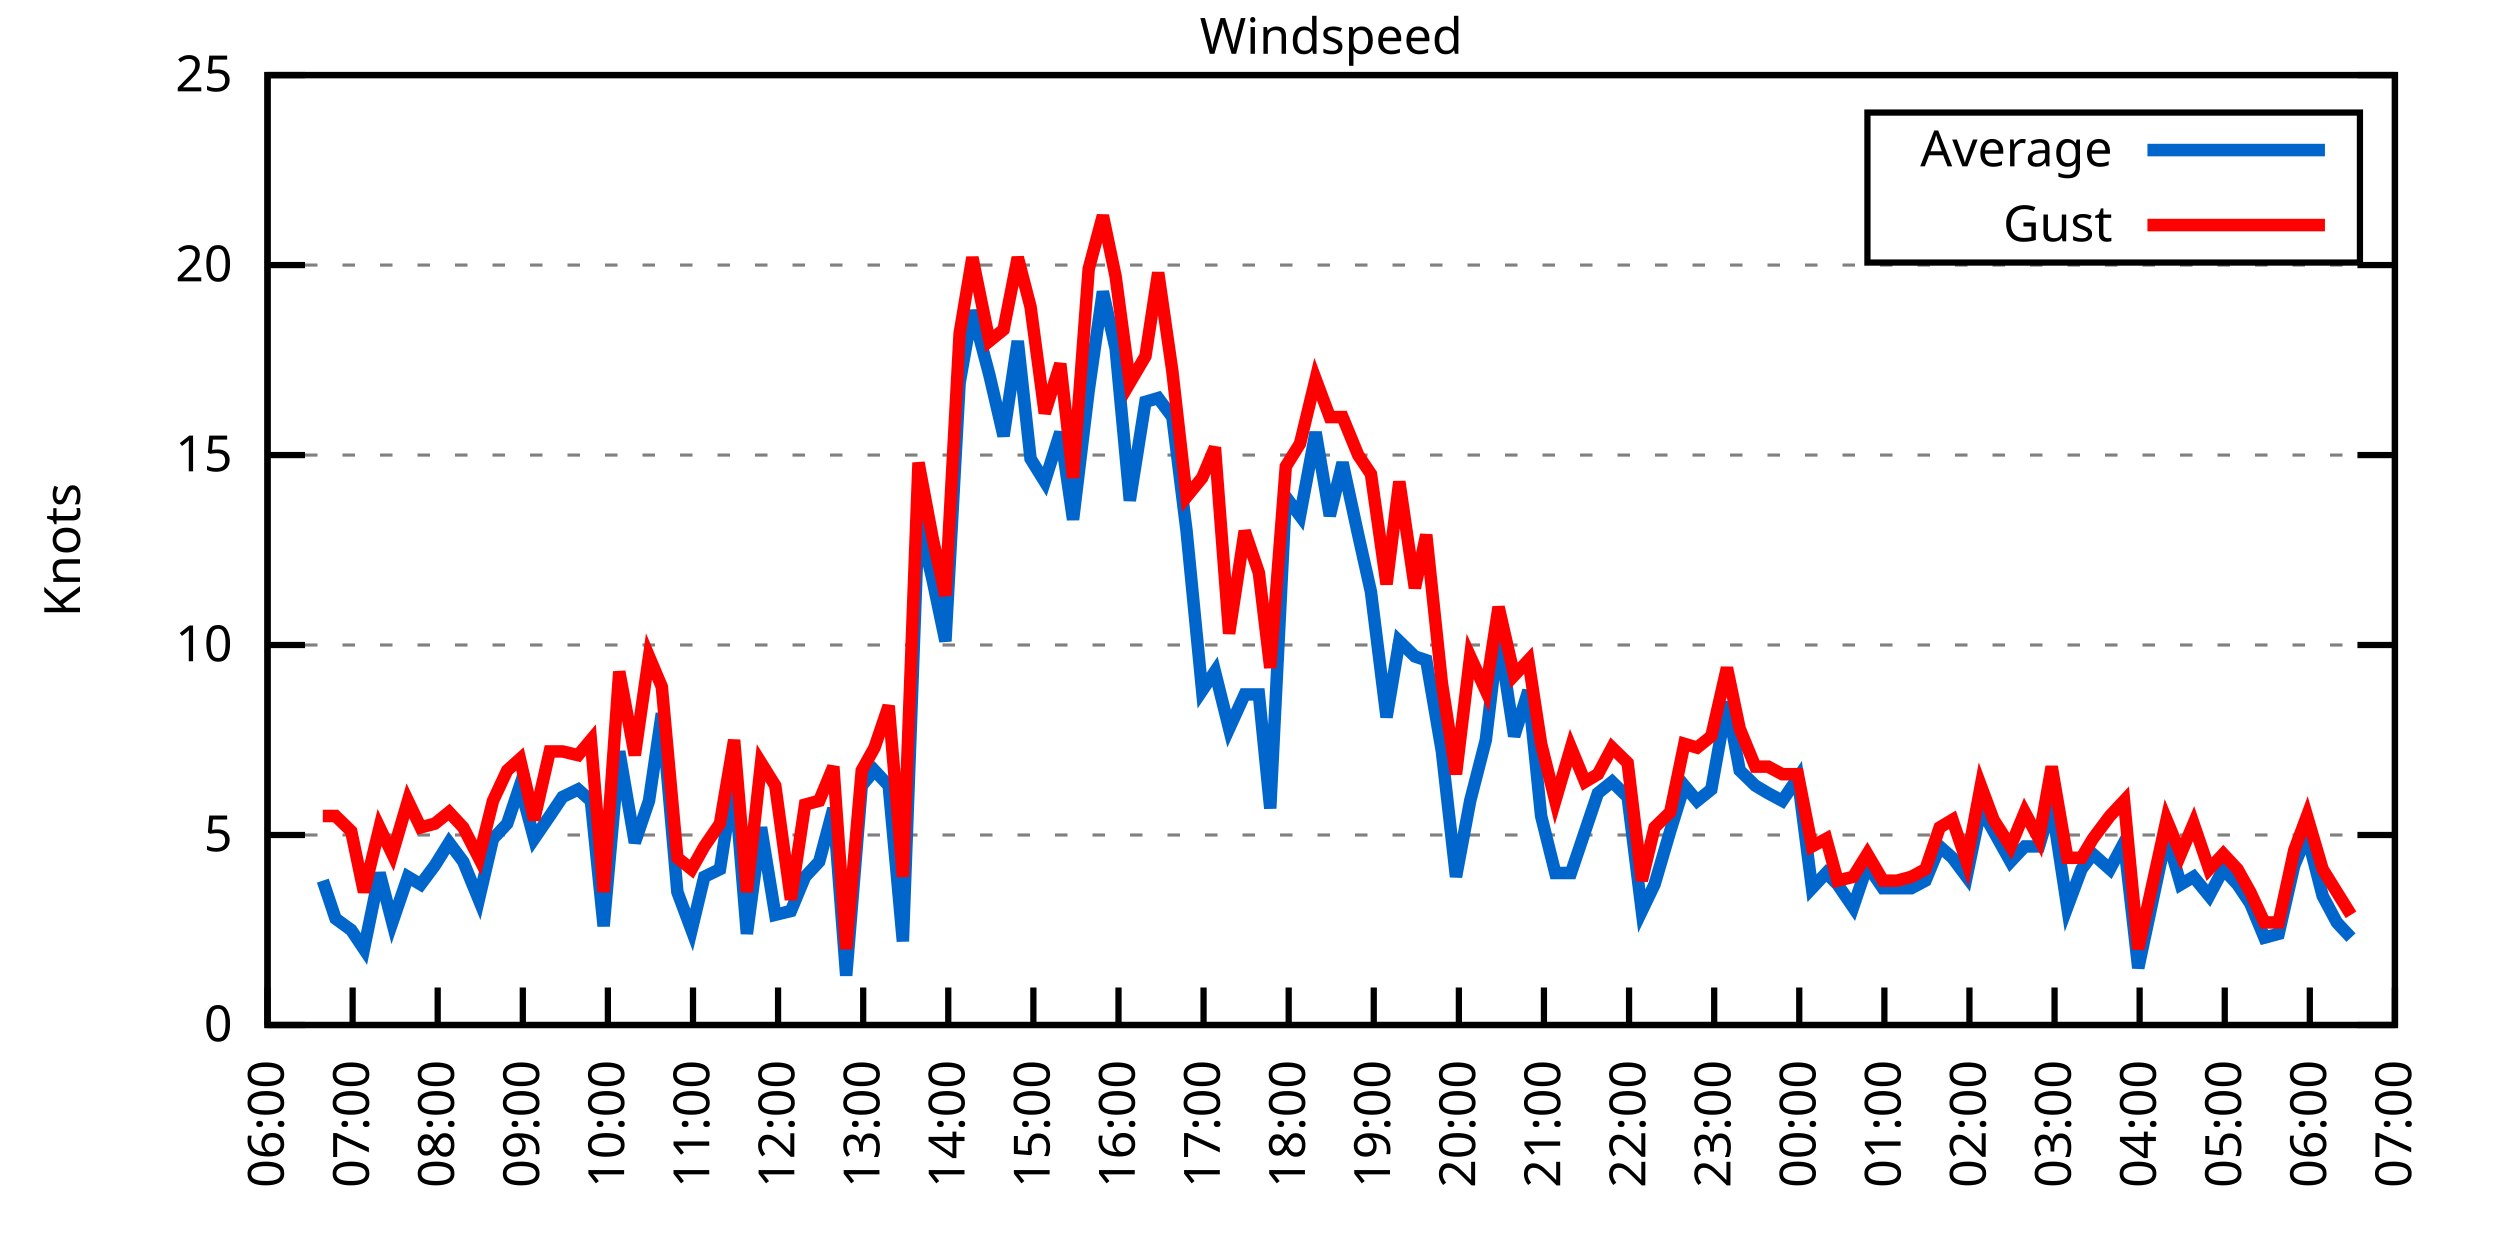
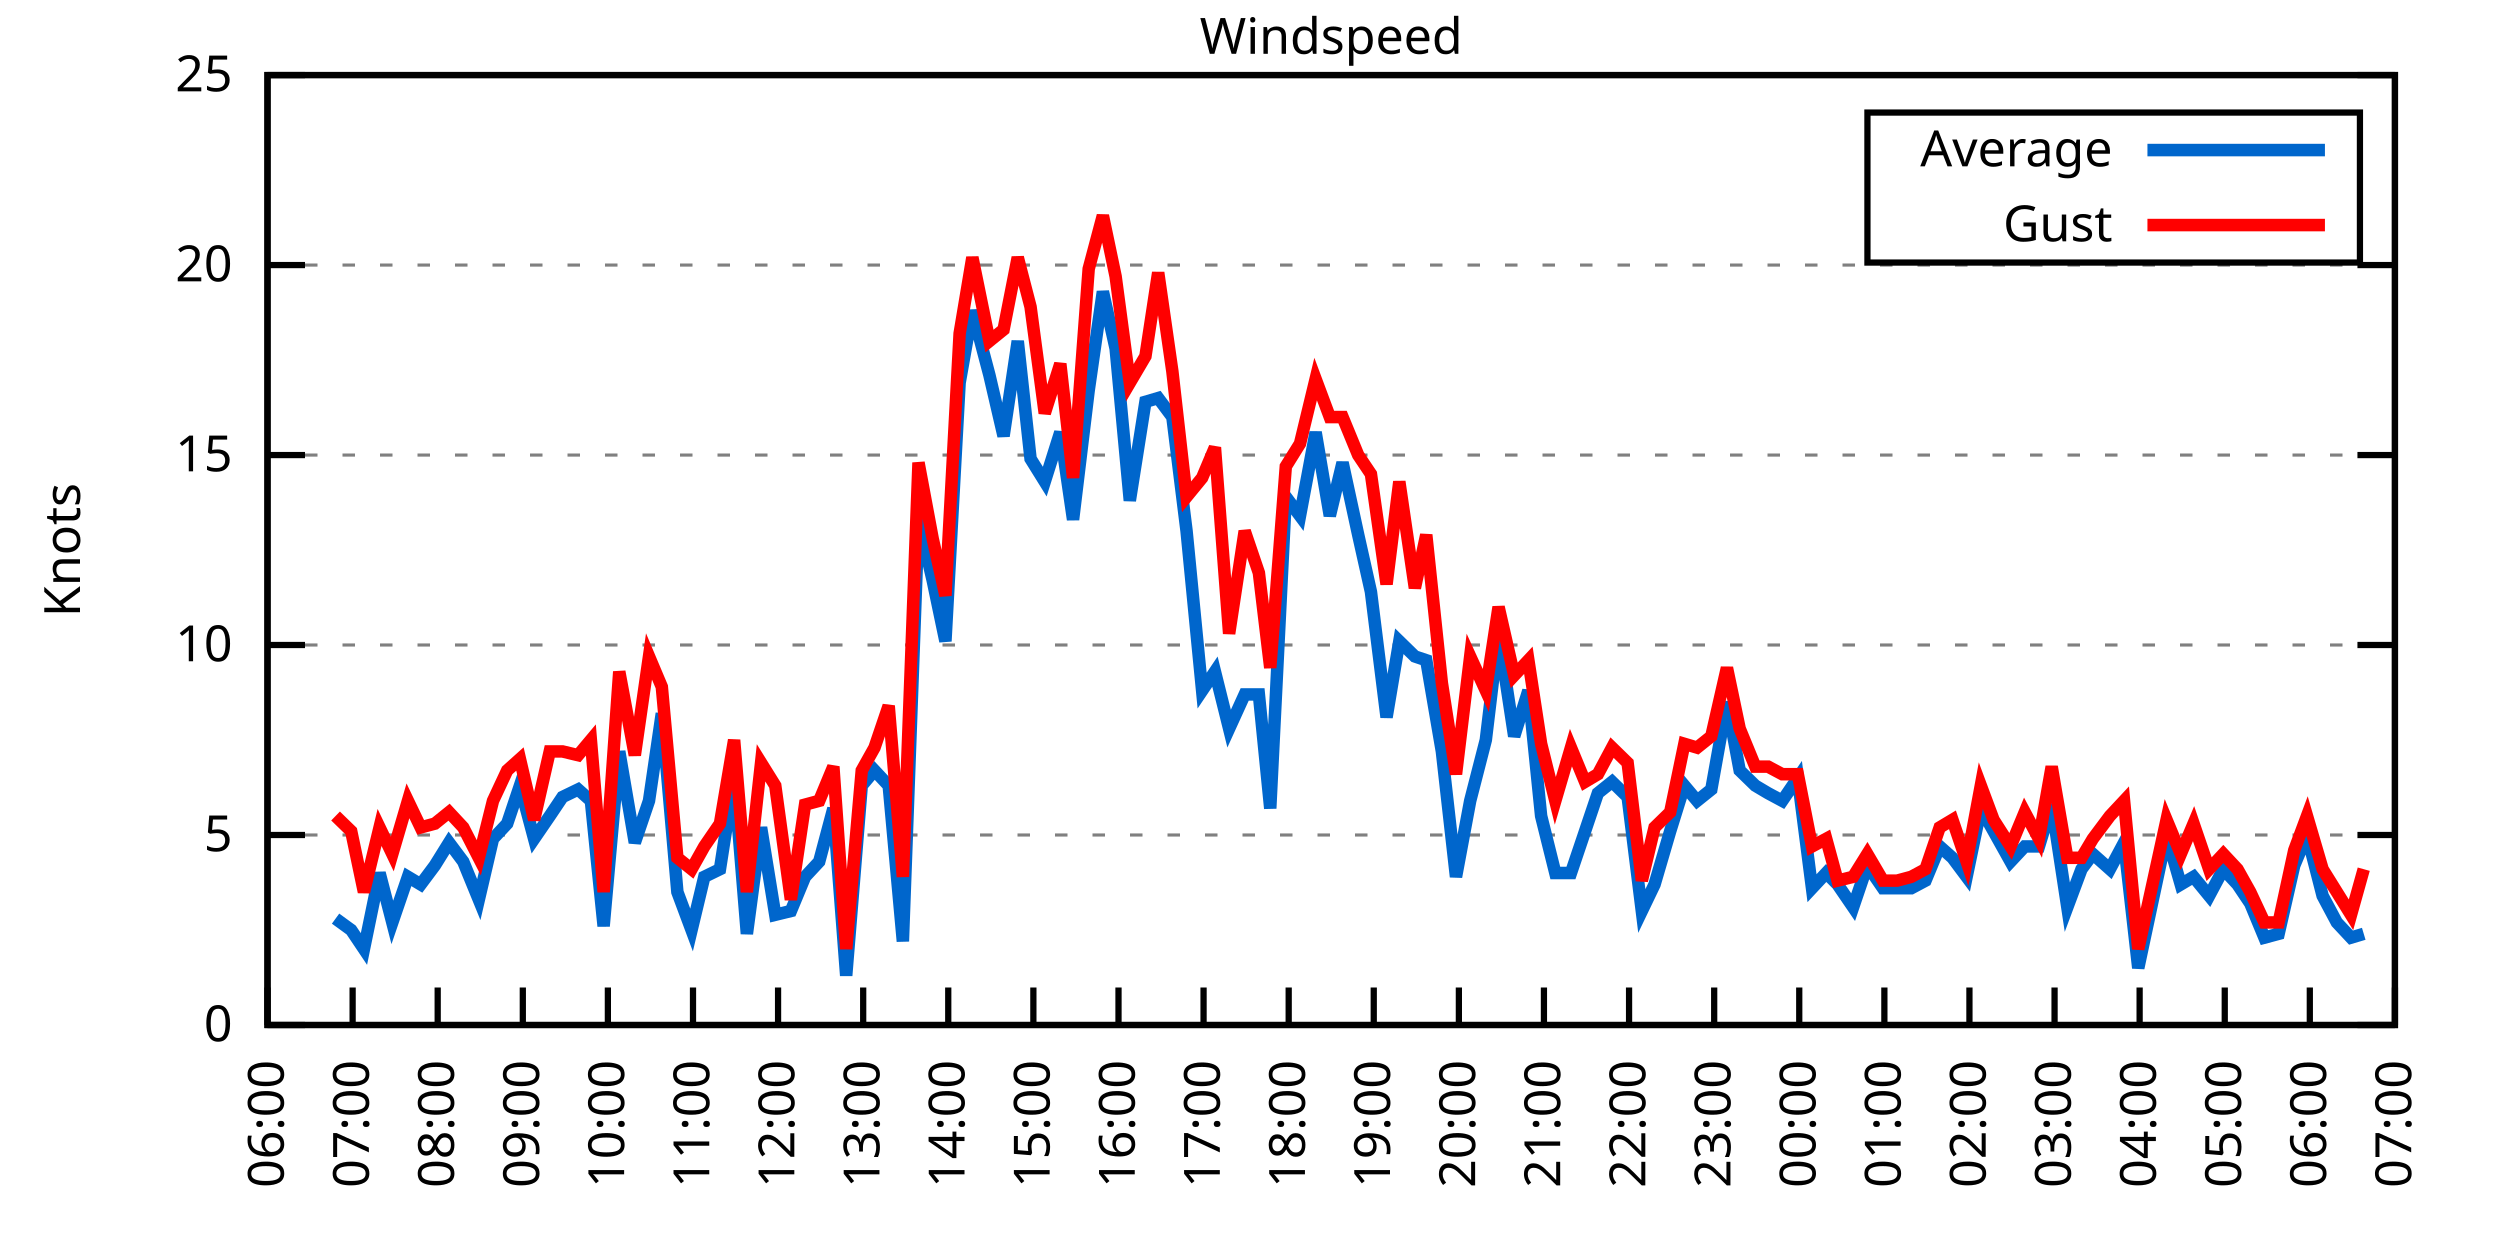
<svg xmlns="http://www.w3.org/2000/svg" xmlns:xlink="http://www.w3.org/1999/xlink" width="400" height="200" viewBox="0 0 400 200">
  <g id="gnuplot_canvas">
    <rect x="0" y="0" width="400" height="200" fill="none" />
    <defs>
      <circle id="gpDot" r="0.5" stroke-width="0.5" stroke="currentColor" />
      <path id="gpPt0" stroke-width="0.333" stroke="currentColor" d="M-1,0 h2 M0,-1 v2" />
      <path id="gpPt1" stroke-width="0.333" stroke="currentColor" d="M-1,-1 L1,1 M1,-1 L-1,1" />
      <path id="gpPt2" stroke-width="0.333" stroke="currentColor" d="M-1,0 L1,0 M0,-1 L0,1 M-1,-1 L1,1 M-1,1 L1,-1" />
      <rect id="gpPt3" stroke-width="0.333" stroke="currentColor" x="-1" y="-1" width="2" height="2" />
      <rect id="gpPt4" stroke-width="0.333" stroke="currentColor" fill="currentColor" x="-1" y="-1" width="2" height="2" />
      <circle id="gpPt5" stroke-width="0.333" stroke="currentColor" cx="0" cy="0" r="1" />
      <use xlink:href="#gpPt5" id="gpPt6" fill="currentColor" stroke="none" />
      <path id="gpPt7" stroke-width="0.333" stroke="currentColor" d="M0,-1.33 L-1.33,0.67 L1.33,0.67 z" />
      <use xlink:href="#gpPt7" id="gpPt8" fill="currentColor" stroke="none" />
      <use xlink:href="#gpPt7" id="gpPt9" stroke="currentColor" transform="rotate(180)" />
      <use xlink:href="#gpPt9" id="gpPt10" fill="currentColor" stroke="none" />
      <use xlink:href="#gpPt3" id="gpPt11" stroke="currentColor" transform="rotate(45)" />
      <use xlink:href="#gpPt11" id="gpPt12" fill="currentColor" stroke="none" />
      <path id="gpPt13" stroke-width="0.333" stroke="currentColor" d="M0,1.330 L1.265,0.411 L0.782,-1.067 L-0.782,-1.076 L-1.265,0.411 z" />
      <use xlink:href="#gpPt13" id="gpPt14" fill="currentColor" stroke="none" />
      <filter id="textbox" filterUnits="objectBoundingBox" x="0" y="0" height="1" width="1">
        <feFlood flood-color="white" flood-opacity="1" result="bgnd" />
        <feComposite in="SourceGraphic" in2="bgnd" operator="atop" />
      </filter>
      <filter id="greybox" filterUnits="objectBoundingBox" x="0" y="0" height="1" width="1">
        <feFlood flood-color="lightgrey" flood-opacity="1" result="grey" />
        <feComposite in="SourceGraphic" in2="grey" operator="atop" />
      </filter>
    </defs>
    <g fill="none" color="white" stroke="currentColor" stroke-width="1.00" stroke-linecap="butt" stroke-linejoin="miter">
</g>
    <g fill="none" color="black" stroke="currentColor" stroke-width="1.00" stroke-linecap="butt" stroke-linejoin="miter">
      <g stroke="none" shape-rendering="crispEdges">
        <polygon fill="rgb(255, 255, 255)" points="42.80,164.00 383.18,164.00 383.18,12.02 42.80,12.02 " />
      </g>
    </g>
    <g fill="none" color="black" stroke="currentColor" stroke-width="1.00" stroke-linecap="butt" stroke-linejoin="miter">
</g>
    <g fill="none" color="black" stroke="black" stroke-width="0.50" stroke-linecap="butt" stroke-linejoin="miter">
</g>
    <g fill="none" color="gray" stroke="currentColor" stroke-width="0.50" stroke-linecap="butt" stroke-linejoin="miter">
      <path stroke="gray" stroke-dasharray="2,4" class="gridline" d="M42.80,164.00 L383.19,164.00  " />
    </g>
    <g fill="none" color="gray" stroke="gray" stroke-width="1.00" stroke-linecap="butt" stroke-linejoin="miter">
</g>
    <g fill="none" color="black" stroke="currentColor" stroke-width="1.00" stroke-linecap="butt" stroke-linejoin="miter">
      <path stroke="black" d="M42.80,164.00 L48.80,164.00 M383.19,164.00 L377.19,164.00  " />
      <g transform="translate(37.20,166.60)" stroke="none" fill="black" font-family="Sans" font-size="8.00" text-anchor="end">
        <text>
          <tspan font-family="Sans"> 0</tspan>
        </text>
      </g>
    </g>
    <g fill="none" color="black" stroke="currentColor" stroke-width="1.00" stroke-linecap="butt" stroke-linejoin="miter">
</g>
    <g fill="none" color="black" stroke="black" stroke-width="0.50" stroke-linecap="butt" stroke-linejoin="miter">
</g>
    <g fill="none" color="gray" stroke="currentColor" stroke-width="0.50" stroke-linecap="butt" stroke-linejoin="miter">
      <path stroke="gray" stroke-dasharray="2,4" class="gridline" d="M42.80,133.60 L383.19,133.60  " />
    </g>
    <g fill="none" color="gray" stroke="gray" stroke-width="1.00" stroke-linecap="butt" stroke-linejoin="miter">
</g>
    <g fill="none" color="black" stroke="currentColor" stroke-width="1.00" stroke-linecap="butt" stroke-linejoin="miter">
      <path stroke="black" d="M42.80,133.60 L48.80,133.60 M383.19,133.60 L377.19,133.60  " />
      <g transform="translate(37.20,136.20)" stroke="none" fill="black" font-family="Sans" font-size="8.00" text-anchor="end">
        <text>
          <tspan font-family="Sans"> 5</tspan>
        </text>
      </g>
    </g>
    <g fill="none" color="black" stroke="currentColor" stroke-width="1.00" stroke-linecap="butt" stroke-linejoin="miter">
</g>
    <g fill="none" color="black" stroke="black" stroke-width="0.50" stroke-linecap="butt" stroke-linejoin="miter">
</g>
    <g fill="none" color="gray" stroke="currentColor" stroke-width="0.50" stroke-linecap="butt" stroke-linejoin="miter">
      <path stroke="gray" stroke-dasharray="2,4" class="gridline" d="M42.80,103.20 L383.19,103.20  " />
    </g>
    <g fill="none" color="gray" stroke="gray" stroke-width="1.00" stroke-linecap="butt" stroke-linejoin="miter">
</g>
    <g fill="none" color="black" stroke="currentColor" stroke-width="1.00" stroke-linecap="butt" stroke-linejoin="miter">
      <path stroke="black" d="M42.80,103.20 L48.80,103.20 M383.19,103.20 L377.19,103.20  " />
      <g transform="translate(37.20,105.80)" stroke="none" fill="black" font-family="Sans" font-size="8.00" text-anchor="end">
        <text>
          <tspan font-family="Sans"> 10</tspan>
        </text>
      </g>
    </g>
    <g fill="none" color="black" stroke="currentColor" stroke-width="1.00" stroke-linecap="butt" stroke-linejoin="miter">
</g>
    <g fill="none" color="black" stroke="black" stroke-width="0.50" stroke-linecap="butt" stroke-linejoin="miter">
</g>
    <g fill="none" color="gray" stroke="currentColor" stroke-width="0.50" stroke-linecap="butt" stroke-linejoin="miter">
      <path stroke="gray" stroke-dasharray="2,4" class="gridline" d="M42.80,72.81 L383.19,72.81  " />
    </g>
    <g fill="none" color="gray" stroke="gray" stroke-width="1.00" stroke-linecap="butt" stroke-linejoin="miter">
</g>
    <g fill="none" color="black" stroke="currentColor" stroke-width="1.00" stroke-linecap="butt" stroke-linejoin="miter">
      <path stroke="black" d="M42.80,72.81 L48.80,72.81 M383.19,72.81 L377.19,72.81  " />
      <g transform="translate(37.20,75.41)" stroke="none" fill="black" font-family="Sans" font-size="8.00" text-anchor="end">
        <text>
          <tspan font-family="Sans"> 15</tspan>
        </text>
      </g>
    </g>
    <g fill="none" color="black" stroke="currentColor" stroke-width="1.00" stroke-linecap="butt" stroke-linejoin="miter">
</g>
    <g fill="none" color="black" stroke="black" stroke-width="0.50" stroke-linecap="butt" stroke-linejoin="miter">
</g>
    <g fill="none" color="gray" stroke="currentColor" stroke-width="0.50" stroke-linecap="butt" stroke-linejoin="miter">
      <path stroke="gray" stroke-dasharray="2,4" class="gridline" d="M42.80,42.41 L383.19,42.41  " />
    </g>
    <g fill="none" color="gray" stroke="gray" stroke-width="1.00" stroke-linecap="butt" stroke-linejoin="miter">
</g>
    <g fill="none" color="black" stroke="currentColor" stroke-width="1.00" stroke-linecap="butt" stroke-linejoin="miter">
      <path stroke="black" d="M42.80,42.41 L48.80,42.41 M383.19,42.41 L377.19,42.41  " />
      <g transform="translate(37.20,45.01)" stroke="none" fill="black" font-family="Sans" font-size="8.00" text-anchor="end">
        <text>
          <tspan font-family="Sans"> 20</tspan>
        </text>
      </g>
    </g>
    <g fill="none" color="black" stroke="currentColor" stroke-width="1.00" stroke-linecap="butt" stroke-linejoin="miter">
</g>
    <g fill="none" color="black" stroke="black" stroke-width="0.50" stroke-linecap="butt" stroke-linejoin="miter">
</g>
    <g fill="none" color="gray" stroke="currentColor" stroke-width="0.50" stroke-linecap="butt" stroke-linejoin="miter">
      <path stroke="gray" stroke-dasharray="2,4" class="gridline" d="M42.80,12.01 L383.19,12.01  " />
    </g>
    <g fill="none" color="gray" stroke="gray" stroke-width="1.00" stroke-linecap="butt" stroke-linejoin="miter">
</g>
    <g fill="none" color="black" stroke="currentColor" stroke-width="1.00" stroke-linecap="butt" stroke-linejoin="miter">
      <path stroke="black" d="M42.80,12.01 L48.80,12.01 M383.19,12.01 L377.19,12.01  " />
      <g transform="translate(37.20,14.61)" stroke="none" fill="black" font-family="Sans" font-size="8.00" text-anchor="end">
        <text>
          <tspan font-family="Sans"> 25</tspan>
        </text>
      </g>
    </g>
    <g fill="none" color="black" stroke="currentColor" stroke-width="1.00" stroke-linecap="butt" stroke-linejoin="miter">
      <path stroke="black" d="M42.80,164.00 L42.80,158.00  " />
      <g transform="translate(45.40,169.60) rotate(270.00)" stroke="none" fill="black" font-family="Sans" font-size="8.00" text-anchor="end">
        <text>
          <tspan font-family="Sans">06:00</tspan>
        </text>
      </g>
    </g>
    <g fill="none" color="black" stroke="currentColor" stroke-width="1.00" stroke-linecap="butt" stroke-linejoin="miter">
      <path stroke="black" d="M56.42,164.00 L56.42,158.00  " />
      <g transform="translate(59.02,169.60) rotate(270.00)" stroke="none" fill="black" font-family="Sans" font-size="8.00" text-anchor="end">
        <text>
          <tspan font-family="Sans">07:00</tspan>
        </text>
      </g>
    </g>
    <g fill="none" color="black" stroke="currentColor" stroke-width="1.00" stroke-linecap="butt" stroke-linejoin="miter">
      <path stroke="black" d="M70.03,164.00 L70.03,158.00  " />
      <g transform="translate(72.63,169.60) rotate(270.00)" stroke="none" fill="black" font-family="Sans" font-size="8.00" text-anchor="end">
        <text>
          <tspan font-family="Sans">08:00</tspan>
        </text>
      </g>
    </g>
    <g fill="none" color="black" stroke="currentColor" stroke-width="1.00" stroke-linecap="butt" stroke-linejoin="miter">
      <path stroke="black" d="M83.65,164.00 L83.65,158.00  " />
      <g transform="translate(86.25,169.60) rotate(270.00)" stroke="none" fill="black" font-family="Sans" font-size="8.00" text-anchor="end">
        <text>
          <tspan font-family="Sans">09:00</tspan>
        </text>
      </g>
    </g>
    <g fill="none" color="black" stroke="currentColor" stroke-width="1.00" stroke-linecap="butt" stroke-linejoin="miter">
      <path stroke="black" d="M97.26,164.00 L97.26,158.00  " />
      <g transform="translate(99.86,169.60) rotate(270.00)" stroke="none" fill="black" font-family="Sans" font-size="8.00" text-anchor="end">
        <text>
          <tspan font-family="Sans">10:00</tspan>
        </text>
      </g>
    </g>
    <g fill="none" color="black" stroke="currentColor" stroke-width="1.00" stroke-linecap="butt" stroke-linejoin="miter">
      <path stroke="black" d="M110.88,164.00 L110.88,158.00  " />
      <g transform="translate(113.48,169.60) rotate(270.00)" stroke="none" fill="black" font-family="Sans" font-size="8.00" text-anchor="end">
        <text>
          <tspan font-family="Sans">11:00</tspan>
        </text>
      </g>
    </g>
    <g fill="none" color="black" stroke="currentColor" stroke-width="1.00" stroke-linecap="butt" stroke-linejoin="miter">
      <path stroke="black" d="M124.49,164.00 L124.49,158.00  " />
      <g transform="translate(127.09,169.60) rotate(270.00)" stroke="none" fill="black" font-family="Sans" font-size="8.00" text-anchor="end">
        <text>
          <tspan font-family="Sans">12:00</tspan>
        </text>
      </g>
    </g>
    <g fill="none" color="black" stroke="currentColor" stroke-width="1.00" stroke-linecap="butt" stroke-linejoin="miter">
      <path stroke="black" d="M138.11,164.00 L138.11,158.00  " />
      <g transform="translate(140.71,169.60) rotate(270.00)" stroke="none" fill="black" font-family="Sans" font-size="8.00" text-anchor="end">
        <text>
          <tspan font-family="Sans">13:00</tspan>
        </text>
      </g>
    </g>
    <g fill="none" color="black" stroke="currentColor" stroke-width="1.00" stroke-linecap="butt" stroke-linejoin="miter">
      <path stroke="black" d="M151.72,164.00 L151.72,158.00  " />
      <g transform="translate(154.32,169.60) rotate(270.00)" stroke="none" fill="black" font-family="Sans" font-size="8.00" text-anchor="end">
        <text>
          <tspan font-family="Sans">14:00</tspan>
        </text>
      </g>
    </g>
    <g fill="none" color="black" stroke="currentColor" stroke-width="1.00" stroke-linecap="butt" stroke-linejoin="miter">
      <path stroke="black" d="M165.34,164.00 L165.34,158.00  " />
      <g transform="translate(167.94,169.60) rotate(270.00)" stroke="none" fill="black" font-family="Sans" font-size="8.00" text-anchor="end">
        <text>
          <tspan font-family="Sans">15:00</tspan>
        </text>
      </g>
    </g>
    <g fill="none" color="black" stroke="currentColor" stroke-width="1.00" stroke-linecap="butt" stroke-linejoin="miter">
      <path stroke="black" d="M178.96,164.00 L178.96,158.00  " />
      <g transform="translate(181.56,169.60) rotate(270.00)" stroke="none" fill="black" font-family="Sans" font-size="8.00" text-anchor="end">
        <text>
          <tspan font-family="Sans">16:00</tspan>
        </text>
      </g>
    </g>
    <g fill="none" color="black" stroke="currentColor" stroke-width="1.00" stroke-linecap="butt" stroke-linejoin="miter">
      <path stroke="black" d="M192.57,164.00 L192.57,158.00  " />
      <g transform="translate(195.17,169.60) rotate(270.00)" stroke="none" fill="black" font-family="Sans" font-size="8.00" text-anchor="end">
        <text>
          <tspan font-family="Sans">17:00</tspan>
        </text>
      </g>
    </g>
    <g fill="none" color="black" stroke="currentColor" stroke-width="1.00" stroke-linecap="butt" stroke-linejoin="miter">
      <path stroke="black" d="M206.19,164.00 L206.19,158.00  " />
      <g transform="translate(208.79,169.60) rotate(270.00)" stroke="none" fill="black" font-family="Sans" font-size="8.00" text-anchor="end">
        <text>
          <tspan font-family="Sans">18:00</tspan>
        </text>
      </g>
    </g>
    <g fill="none" color="black" stroke="currentColor" stroke-width="1.00" stroke-linecap="butt" stroke-linejoin="miter">
      <path stroke="black" d="M219.80,164.00 L219.80,158.00  " />
      <g transform="translate(222.40,169.60) rotate(270.00)" stroke="none" fill="black" font-family="Sans" font-size="8.00" text-anchor="end">
        <text>
          <tspan font-family="Sans">19:00</tspan>
        </text>
      </g>
    </g>
    <g fill="none" color="black" stroke="currentColor" stroke-width="1.00" stroke-linecap="butt" stroke-linejoin="miter">
      <path stroke="black" d="M233.42,164.00 L233.42,158.00  " />
      <g transform="translate(236.02,169.60) rotate(270.00)" stroke="none" fill="black" font-family="Sans" font-size="8.00" text-anchor="end">
        <text>
          <tspan font-family="Sans">20:00</tspan>
        </text>
      </g>
    </g>
    <g fill="none" color="black" stroke="currentColor" stroke-width="1.00" stroke-linecap="butt" stroke-linejoin="miter">
      <path stroke="black" d="M247.03,164.00 L247.03,158.00  " />
      <g transform="translate(249.63,169.60) rotate(270.00)" stroke="none" fill="black" font-family="Sans" font-size="8.00" text-anchor="end">
        <text>
          <tspan font-family="Sans">21:00</tspan>
        </text>
      </g>
    </g>
    <g fill="none" color="black" stroke="currentColor" stroke-width="1.00" stroke-linecap="butt" stroke-linejoin="miter">
      <path stroke="black" d="M260.65,164.00 L260.65,158.00  " />
      <g transform="translate(263.25,169.60) rotate(270.00)" stroke="none" fill="black" font-family="Sans" font-size="8.00" text-anchor="end">
        <text>
          <tspan font-family="Sans">22:00</tspan>
        </text>
      </g>
    </g>
    <g fill="none" color="black" stroke="currentColor" stroke-width="1.00" stroke-linecap="butt" stroke-linejoin="miter">
      <path stroke="black" d="M274.27,164.00 L274.27,158.00  " />
      <g transform="translate(276.87,169.60) rotate(270.00)" stroke="none" fill="black" font-family="Sans" font-size="8.00" text-anchor="end">
        <text>
          <tspan font-family="Sans">23:00</tspan>
        </text>
      </g>
    </g>
    <g fill="none" color="black" stroke="currentColor" stroke-width="1.00" stroke-linecap="butt" stroke-linejoin="miter">
      <path stroke="black" d="M287.88,164.00 L287.88,158.00  " />
      <g transform="translate(290.48,169.60) rotate(270.00)" stroke="none" fill="black" font-family="Sans" font-size="8.00" text-anchor="end">
        <text>
          <tspan font-family="Sans">00:00</tspan>
        </text>
      </g>
    </g>
    <g fill="none" color="black" stroke="currentColor" stroke-width="1.00" stroke-linecap="butt" stroke-linejoin="miter">
      <path stroke="black" d="M301.50,164.00 L301.50,158.00  " />
      <g transform="translate(304.10,169.60) rotate(270.00)" stroke="none" fill="black" font-family="Sans" font-size="8.00" text-anchor="end">
        <text>
          <tspan font-family="Sans">01:00</tspan>
        </text>
      </g>
    </g>
    <g fill="none" color="black" stroke="currentColor" stroke-width="1.00" stroke-linecap="butt" stroke-linejoin="miter">
      <path stroke="black" d="M315.11,164.00 L315.11,158.00  " />
      <g transform="translate(317.71,169.60) rotate(270.00)" stroke="none" fill="black" font-family="Sans" font-size="8.00" text-anchor="end">
        <text>
          <tspan font-family="Sans">02:00</tspan>
        </text>
      </g>
    </g>
    <g fill="none" color="black" stroke="currentColor" stroke-width="1.00" stroke-linecap="butt" stroke-linejoin="miter">
      <path stroke="black" d="M328.73,164.00 L328.73,158.00  " />
      <g transform="translate(331.33,169.60) rotate(270.00)" stroke="none" fill="black" font-family="Sans" font-size="8.00" text-anchor="end">
        <text>
          <tspan font-family="Sans">03:00</tspan>
        </text>
      </g>
    </g>
    <g fill="none" color="black" stroke="currentColor" stroke-width="1.00" stroke-linecap="butt" stroke-linejoin="miter">
      <path stroke="black" d="M342.34,164.00 L342.34,158.00  " />
      <g transform="translate(344.94,169.60) rotate(270.00)" stroke="none" fill="black" font-family="Sans" font-size="8.00" text-anchor="end">
        <text>
          <tspan font-family="Sans">04:00</tspan>
        </text>
      </g>
    </g>
    <g fill="none" color="black" stroke="currentColor" stroke-width="1.00" stroke-linecap="butt" stroke-linejoin="miter">
      <path stroke="black" d="M355.96,164.00 L355.96,158.00  " />
      <g transform="translate(358.56,169.60) rotate(270.00)" stroke="none" fill="black" font-family="Sans" font-size="8.00" text-anchor="end">
        <text>
          <tspan font-family="Sans">05:00</tspan>
        </text>
      </g>
    </g>
    <g fill="none" color="black" stroke="currentColor" stroke-width="1.00" stroke-linecap="butt" stroke-linejoin="miter">
      <path stroke="black" d="M369.57,164.00 L369.57,158.00  " />
      <g transform="translate(372.17,169.60) rotate(270.00)" stroke="none" fill="black" font-family="Sans" font-size="8.00" text-anchor="end">
        <text>
          <tspan font-family="Sans">06:00</tspan>
        </text>
      </g>
    </g>
    <g fill="none" color="black" stroke="currentColor" stroke-width="1.00" stroke-linecap="butt" stroke-linejoin="miter">
      <path stroke="black" d="M383.19,164.00 L383.19,158.00  " />
      <g transform="translate(385.79,169.60) rotate(270.00)" stroke="none" fill="black" font-family="Sans" font-size="8.00" text-anchor="end">
        <text>
          <tspan font-family="Sans">07:00</tspan>
        </text>
      </g>
    </g>
    <g fill="none" color="black" stroke="currentColor" stroke-width="1.00" stroke-linecap="butt" stroke-linejoin="miter">
</g>
    <g fill="none" color="black" stroke="currentColor" stroke-width="1.00" stroke-linecap="butt" stroke-linejoin="miter">
      <path stroke="black" d="M42.80,12.01 L42.80,164.00 L383.19,164.00 L383.19,12.01 L42.80,12.01 Z  " />
    </g>
    <g fill="none" color="black" stroke="currentColor" stroke-width="1.00" stroke-linecap="butt" stroke-linejoin="miter">
</g>
    <g fill="none" color="black" stroke="currentColor" stroke-width="1.00" stroke-linecap="butt" stroke-linejoin="miter">
      <path stroke="black" d="M298.79,42.01 L298.79,18.01 L377.59,18.01 L377.59,42.01 L298.79,42.01 Z  " />
    </g>
    <g id="Windspeed_plot_1">
      <g fill="none" color="white" stroke="black" stroke-width="2.00" stroke-linecap="butt" stroke-linejoin="miter">
</g>
      <g fill="none" color="black" stroke="currentColor" stroke-width="2.00" stroke-linecap="butt" stroke-linejoin="miter">
        <g transform="translate(337.99,26.61)" stroke="none" fill="black" font-family="Sans" font-size="8.00" text-anchor="end">
          <text>
            <tspan font-family="Sans">Average</tspan>
          </text>
        </g>
      </g>
      <g fill="none" color="black" stroke="currentColor" stroke-width="2.00" stroke-linecap="butt" stroke-linejoin="miter">
-         <path stroke="rgb(  0, 102, 204)" d="M343.59,24.01 L371.99,24.01 M51.65,140.90 L53.69,146.98 L56.19,148.80 L58.23,151.84 L60.73,139.68 L62.77,147.59   L65.27,140.29 L67.31,141.51 L69.58,138.47 L71.85,134.82 L74.12,137.86 L76.61,143.94 L78.88,134.21 L81.15,131.78   L83.19,125.70 L85.46,134.21 L87.96,130.56 L90.00,127.52 L92.50,126.31 L94.54,128.13 L96.58,148.19 L99.08,120.23   L101.57,134.82 L103.84,128.13 L105.89,114.15 L108.38,142.72 L110.65,148.80 L112.69,140.29 L115.19,139.07 L117.46,124.48   L119.50,149.41 L121.77,132.39 L124.04,146.37 L126.54,145.76 L128.81,140.29 L131.07,137.86 L133.34,129.35 L135.39,156.10   L137.88,125.70 L139.92,123.27 L142.19,125.70 L144.46,150.62 L146.96,83.14 L149.23,92.87 L151.27,102.60 L153.54,61.25   L155.58,49.70 L158.31,60.04 L160.57,69.77 L162.84,54.57 L164.89,73.41 L167.16,77.06 L169.65,69.16 L171.69,83.14   L174.19,62.47 L176.46,46.66 L178.50,55.78 L180.77,80.10 L183.27,64.29 L185.31,63.69 L187.58,66.73 L189.85,84.97   L192.34,110.50 L194.39,107.46 L196.66,116.58 L199.15,111.11 L201.42,111.11 L203.24,129.35 L205.73,79.49 L208.00,82.53   L210.50,69.16 L212.77,82.53 L214.81,74.02 L217.31,85.57 L219.35,94.69 L221.85,114.76 L223.89,102.60 L226.38,105.03   L228.20,105.64 L230.70,120.23 L232.96,140.29 L235.23,128.13 L237.73,118.40 L239.77,101.38 L242.27,117.80 L244.54,110.50   L246.58,130.56 L248.85,139.68 L251.35,139.68 L253.61,132.99 L255.66,126.91 L257.93,125.09 L260.42,127.52 L262.69,145.76   L264.73,141.51 L267.23,132.99 L269.50,125.70 L271.54,128.13 L273.81,126.31 L276.31,112.32 L278.35,123.27 L280.85,125.70   L282.89,126.91 L285.16,128.13 L287.65,124.48 L289.92,142.11 L292.19,139.68 L294.01,141.51 L296.50,145.15 L298.77,138.47   L301.27,142.11 L303.54,142.11 L305.81,142.11 L308.08,140.90 L310.35,135.43 L312.39,137.25 L314.66,140.29 L316.93,129.35   L318.97,132.99 L321.69,137.86 L323.96,135.43 L326.23,135.43 L328.27,128.74 L330.77,145.15 L333.04,139.07 L334.85,136.64   L337.58,139.07 L339.85,134.82 L342.12,154.88 L346.65,133.60 L348.92,141.51 L350.97,140.29 L353.46,143.33 L355.73,139.07   L358.00,141.51 L360.04,144.55 L362.31,150.02 L364.58,149.41 L367.08,138.47 L369.12,133.60 L371.62,143.33 L373.89,147.59   L376.16,150.02  " />
+         <path stroke="rgb(  0, 102, 204)" d="M343.59,24.01 L371.99,24.01 M53.69,146.98 L56.19,148.80 L58.23,151.84 L60.73,139.68 L62.77,147.59 L65.27,140.29   L67.31,141.51 L69.58,138.47 L71.85,134.82 L74.12,137.86 L76.61,143.94 L78.88,134.21 L81.15,131.78 L83.19,125.70   L85.46,134.21 L87.96,130.56 L90.00,127.52 L92.50,126.31 L94.54,128.13 L96.58,148.19 L99.08,120.23 L101.57,134.82   L103.84,128.13 L105.89,114.15 L108.38,142.72 L110.65,148.80 L112.69,140.29 L115.19,139.07 L117.46,124.48 L119.50,149.41   L121.77,132.39 L124.04,146.37 L126.54,145.76 L128.81,140.29 L131.07,137.86 L133.34,129.35 L135.39,156.10 L137.88,125.70   L139.92,123.27 L142.19,125.70 L144.46,150.62 L146.96,83.14 L149.23,92.87 L151.27,102.60 L153.54,61.25 L155.58,49.70   L158.31,60.04 L160.57,69.77 L162.84,54.57 L164.89,73.41 L167.16,77.06 L169.65,69.16 L171.69,83.14 L174.19,62.47   L176.46,46.66 L178.50,55.78 L180.77,80.10 L183.27,64.29 L185.31,63.69 L187.58,66.73 L189.85,84.97 L192.34,110.50   L194.39,107.46 L196.66,116.58 L199.15,111.11 L201.42,111.11 L203.24,129.35 L205.73,79.49 L208.00,82.53 L210.50,69.16   L212.77,82.53 L214.81,74.02 L217.31,85.57 L219.35,94.69 L221.85,114.76 L223.89,102.60 L226.38,105.03 L228.20,105.64   L230.70,120.23 L232.96,140.29 L235.23,128.13 L237.73,118.40 L239.77,101.38 L242.27,117.80 L244.54,110.50 L246.58,130.56   L248.85,139.68 L251.35,139.68 L253.61,132.99 L255.66,126.91 L257.93,125.09 L260.42,127.52 L262.69,145.76 L264.73,141.51   L267.23,132.99 L269.50,125.70 L271.54,128.13 L273.81,126.31 L276.31,112.32 L278.35,123.27 L280.85,125.70 L282.89,126.91   L285.16,128.13 L287.65,124.48 L289.92,142.11 L292.19,139.68 L294.01,141.51 L296.50,145.15 L298.77,138.47 L301.27,142.11   L303.54,142.11 L305.81,142.11 L308.08,140.90 L310.35,135.43 L312.39,137.25 L314.66,140.29 L316.93,129.35 L318.97,132.99   L321.69,137.86 L323.96,135.43 L326.23,135.43 L328.27,128.74 L330.77,145.15 L333.04,139.07 L334.85,136.64 L337.58,139.07   L339.85,134.82 L342.12,154.88 L346.65,133.60 L348.92,141.51 L350.97,140.29 L353.46,143.33 L355.73,139.07 L358.00,141.51   L360.04,144.55 L362.31,150.02 L364.58,149.41 L367.08,138.47 L369.12,133.60 L371.62,143.33 L373.89,147.59 L376.16,150.02   L378.20,149.41  " />
      </g>
    </g>
    <g id="Windspeed_plot_2">
      <g fill="none" color="black" stroke="currentColor" stroke-width="2.00" stroke-linecap="butt" stroke-linejoin="miter">
        <g transform="translate(337.99,38.61)" stroke="none" fill="black" font-family="Sans" font-size="8.00" text-anchor="end">
          <text>
            <tspan font-family="Sans">Gust</tspan>
          </text>
        </g>
      </g>
      <g fill="none" color="black" stroke="currentColor" stroke-width="2.00" stroke-linecap="butt" stroke-linejoin="miter">
-         <path stroke="rgb(255,   0,   0)" d="M343.59,36.01 L371.99,36.01 M51.65,130.56 L53.69,130.56 L56.19,132.99 L58.23,142.72 L60.73,132.39 L62.77,136.64   L65.27,128.13 L67.31,132.39 L69.58,131.78 L71.85,129.95 L74.12,132.39 L76.61,137.25 L78.88,128.13 L81.15,123.27   L83.19,121.44 L85.46,131.17 L87.96,120.23 L90.00,120.23 L92.50,120.83 L94.54,118.40 L96.58,142.72 L99.08,107.46   L101.57,120.83 L103.84,105.03 L105.89,109.89 L108.38,137.25 L110.65,139.07 L112.69,135.43 L115.19,131.78 L117.46,118.40   L119.50,142.72 L121.77,122.05 L124.04,125.70 L126.54,143.94 L128.81,128.74 L131.07,128.13 L133.34,122.66 L135.39,151.84   L137.88,123.27 L139.92,119.62 L142.19,112.93 L144.46,140.29 L146.96,74.02 L149.23,86.18 L151.27,95.30 L153.54,53.35   L155.58,41.19 L158.31,54.57 L160.57,52.74 L162.84,41.19 L164.89,49.10 L167.16,66.12 L169.65,58.21 L171.69,76.45   L174.19,43.02 L176.46,34.50 L178.50,44.23 L180.77,61.25 L183.27,57.00 L185.31,43.62 L187.58,59.43 L189.85,79.49   L192.34,76.45 L194.39,71.59 L196.66,101.38 L199.15,84.97 L201.42,91.65 L203.24,106.85 L205.73,74.63 L208.00,70.98   L210.50,60.65 L212.77,66.73 L214.81,66.73 L217.31,72.81 L219.35,75.85 L221.85,93.48 L223.89,77.06 L226.38,94.08   L228.20,85.57 L230.70,109.28 L232.96,123.87 L235.23,105.03 L237.73,110.50 L239.77,97.12 L242.27,108.07 L244.54,105.64   L246.58,119.01 L248.85,128.13 L251.35,119.62 L253.61,125.09 L255.66,123.87 L257.93,119.62 L260.42,122.05 L262.69,140.90   L264.73,132.39 L267.23,129.95 L269.50,119.01 L271.54,119.62 L273.81,117.80 L276.31,106.85 L278.35,116.58 L280.85,122.66   L282.89,122.66 L285.16,123.87 L287.65,123.87 L289.92,135.43 L292.19,134.21 L294.01,140.90 L296.50,140.29 L298.77,136.64   L301.27,140.90 L303.54,140.90 L305.81,140.29 L308.08,139.07 L310.35,132.39 L312.39,131.17 L314.66,137.86 L316.93,125.70   L318.97,131.17 L321.69,135.43 L323.96,129.95 L326.23,134.21 L328.27,122.66 L330.77,137.25 L333.04,137.25 L334.85,134.21   L337.58,130.56 L339.85,128.13 L342.12,151.84 L346.65,131.17 L348.92,136.64 L350.97,131.78 L353.46,139.07 L355.73,136.64   L358.00,139.07 L360.04,142.72 L362.31,147.59 L364.58,147.59 L367.08,136.03 L369.12,130.56 L371.62,139.07 L373.89,142.72   L376.16,146.37  " />
+         <path stroke="rgb(255,   0,   0)" d="M343.59,36.01 L371.99,36.01 M53.69,130.56 L56.19,132.99 L58.23,142.72 L60.73,132.39 L62.77,136.64 L65.27,128.13   L67.31,132.39 L69.58,131.78 L71.85,129.95 L74.12,132.39 L76.61,137.25 L78.88,128.13 L81.15,123.27 L83.19,121.44   L85.46,131.17 L87.96,120.23 L90.00,120.23 L92.50,120.83 L94.54,118.40 L96.58,142.72 L99.08,107.46 L101.57,120.83   L103.84,105.03 L105.89,109.89 L108.38,137.25 L110.65,139.07 L112.69,135.43 L115.19,131.78 L117.46,118.40 L119.50,142.72   L121.77,122.05 L124.04,125.70 L126.54,143.94 L128.81,128.74 L131.07,128.13 L133.34,122.66 L135.39,151.84 L137.88,123.27   L139.92,119.62 L142.19,112.93 L144.46,140.29 L146.96,74.02 L149.23,86.18 L151.27,95.30 L153.54,53.35 L155.58,41.19   L158.31,54.57 L160.57,52.74 L162.84,41.19 L164.89,49.10 L167.16,66.12 L169.65,58.21 L171.69,76.45 L174.19,43.02   L176.46,34.50 L178.50,44.23 L180.77,61.25 L183.27,57.00 L185.31,43.62 L187.58,59.43 L189.85,79.49 L192.34,76.45   L194.39,71.59 L196.66,101.38 L199.15,84.97 L201.42,91.65 L203.24,106.85 L205.73,74.63 L208.00,70.98 L210.50,60.65   L212.77,66.73 L214.81,66.73 L217.31,72.81 L219.35,75.85 L221.85,93.48 L223.89,77.06 L226.38,94.08 L228.20,85.57   L230.70,109.28 L232.96,123.87 L235.23,105.03 L237.73,110.50 L239.77,97.12 L242.27,108.07 L244.54,105.64 L246.58,119.01   L248.85,128.13 L251.35,119.62 L253.61,125.09 L255.66,123.87 L257.93,119.62 L260.42,122.05 L262.69,140.90 L264.73,132.39   L267.23,129.95 L269.50,119.01 L271.54,119.62 L273.81,117.80 L276.31,106.85 L278.35,116.58 L280.85,122.66 L282.89,122.66   L285.16,123.87 L287.65,123.87 L289.92,135.43 L292.19,134.21 L294.01,140.90 L296.50,140.29 L298.77,136.64 L301.27,140.90   L303.54,140.90 L305.81,140.29 L308.08,139.07 L310.35,132.39 L312.39,131.17 L314.66,137.86 L316.93,125.70 L318.97,131.17   L321.69,135.43 L323.96,129.95 L326.23,134.21 L328.27,122.66 L330.77,137.25 L333.04,137.25 L334.85,134.21 L337.58,130.56   L339.85,128.13 L342.12,151.84 L346.65,131.17 L348.92,136.64 L350.97,131.78 L353.46,139.07 L355.73,136.64 L358.00,139.07   L360.04,142.72 L362.31,147.59 L364.58,147.59 L367.08,136.03 L369.12,130.56 L371.62,139.07 L373.89,142.72 L376.16,146.37   L378.20,139.07  " />
      </g>
    </g>
    <g fill="none" color="black" stroke="currentColor" stroke-width="2.00" stroke-linecap="butt" stroke-linejoin="miter">
</g>
    <g fill="none" color="black" stroke="black" stroke-width="1.00" stroke-linecap="butt" stroke-linejoin="miter">
</g>
    <g fill="none" color="black" stroke="currentColor" stroke-width="1.00" stroke-linecap="butt" stroke-linejoin="miter">
      <path stroke="black" d="M42.80,12.01 L42.80,164.00 L383.19,164.00 L383.19,12.01 L42.80,12.01 Z  " />
      <g transform="translate(12.80,88.01) rotate(270.00)" stroke="none" fill="black" font-family="Sans" font-size="8.00" text-anchor="middle">
        <text>
          <tspan font-family="Sans">Knots</tspan>
        </text>
      </g>
    </g>
    <g fill="none" color="black" stroke="currentColor" stroke-width="1.00" stroke-linecap="butt" stroke-linejoin="miter">
</g>
    <g fill="none" color="black" stroke="currentColor" stroke-width="1.00" stroke-linecap="butt" stroke-linejoin="miter">
      <g transform="translate(212.99,8.61)" stroke="none" fill="black" font-family="Sans" font-size="8.00" text-anchor="middle">
        <text>
          <tspan font-family="Sans">Windspeed</tspan>
        </text>
      </g>
    </g>
    <g fill="none" color="black" stroke="currentColor" stroke-width="1.00" stroke-linecap="butt" stroke-linejoin="miter">
</g>
  </g>
</svg>
